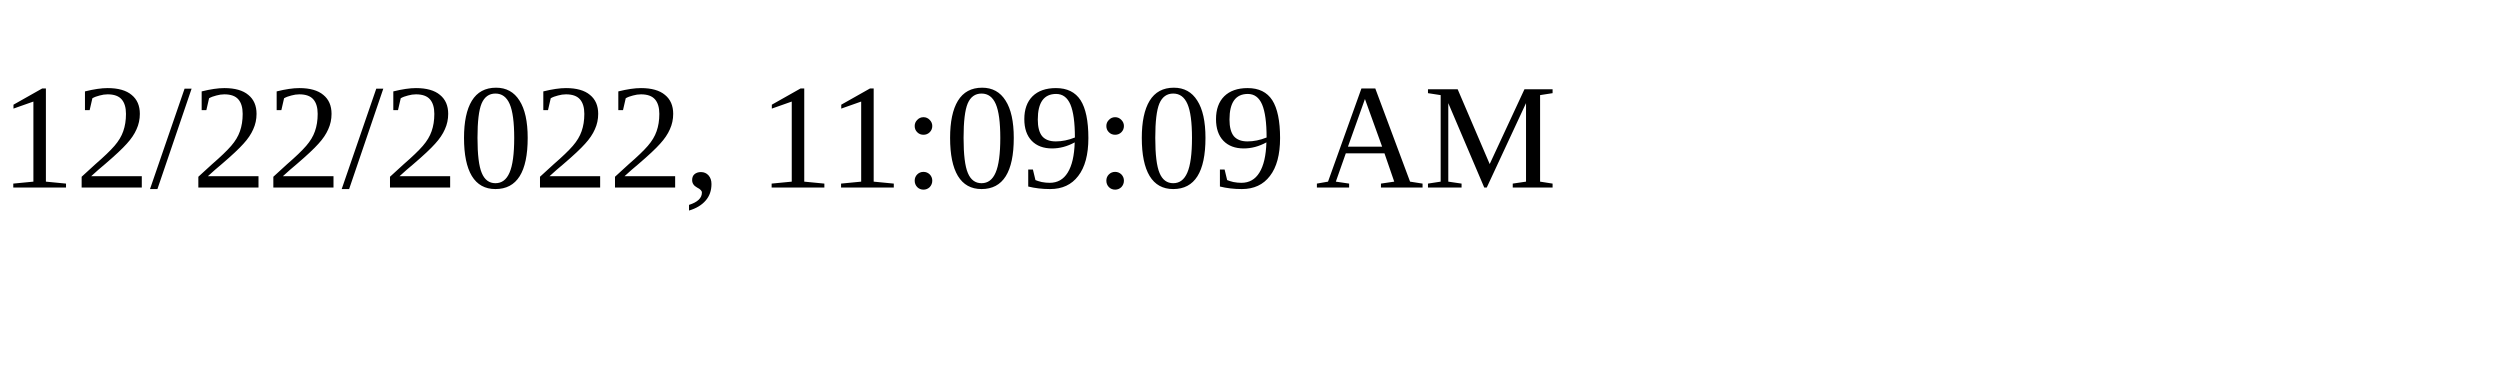
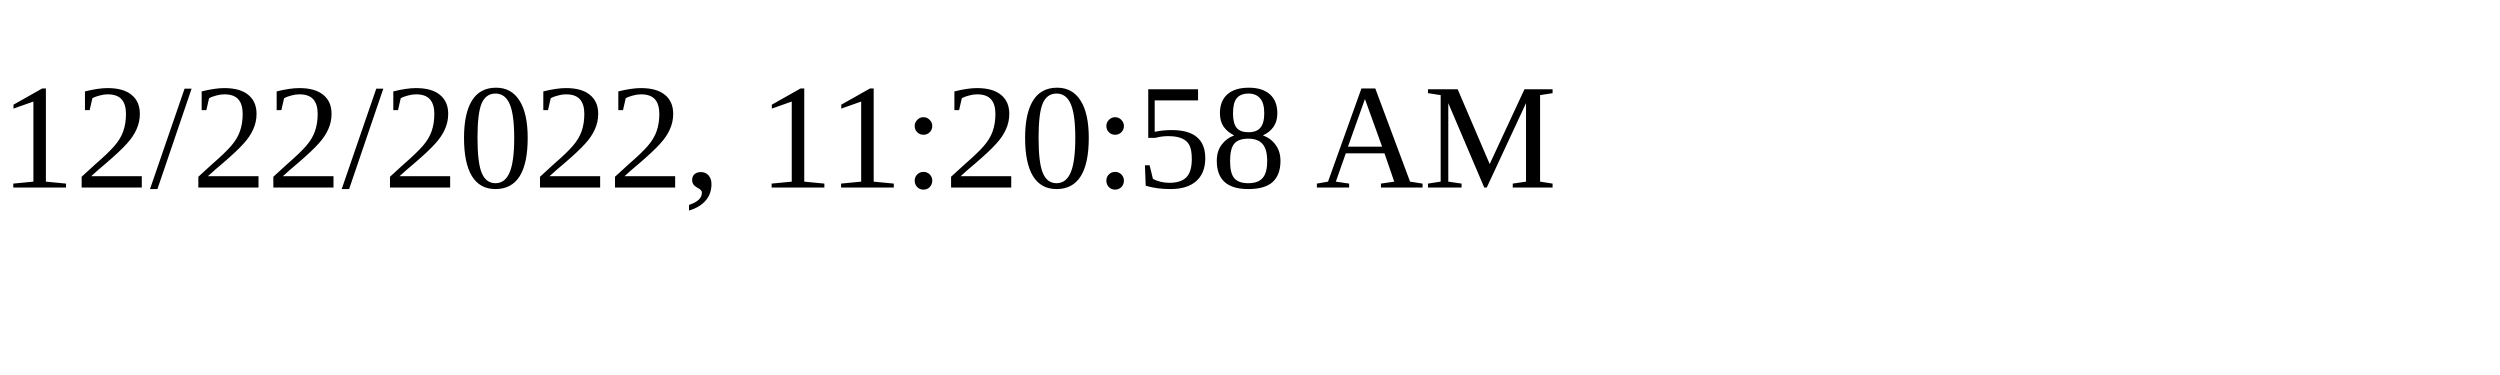
<svg xmlns="http://www.w3.org/2000/svg" height="30" width="200">
-   <text x="0" y="15">12/22/2022, 11:09:09 AM</text>
+   <text x="0" y="15">12/22/2022, 11:20:58 AM</text>
</svg>
